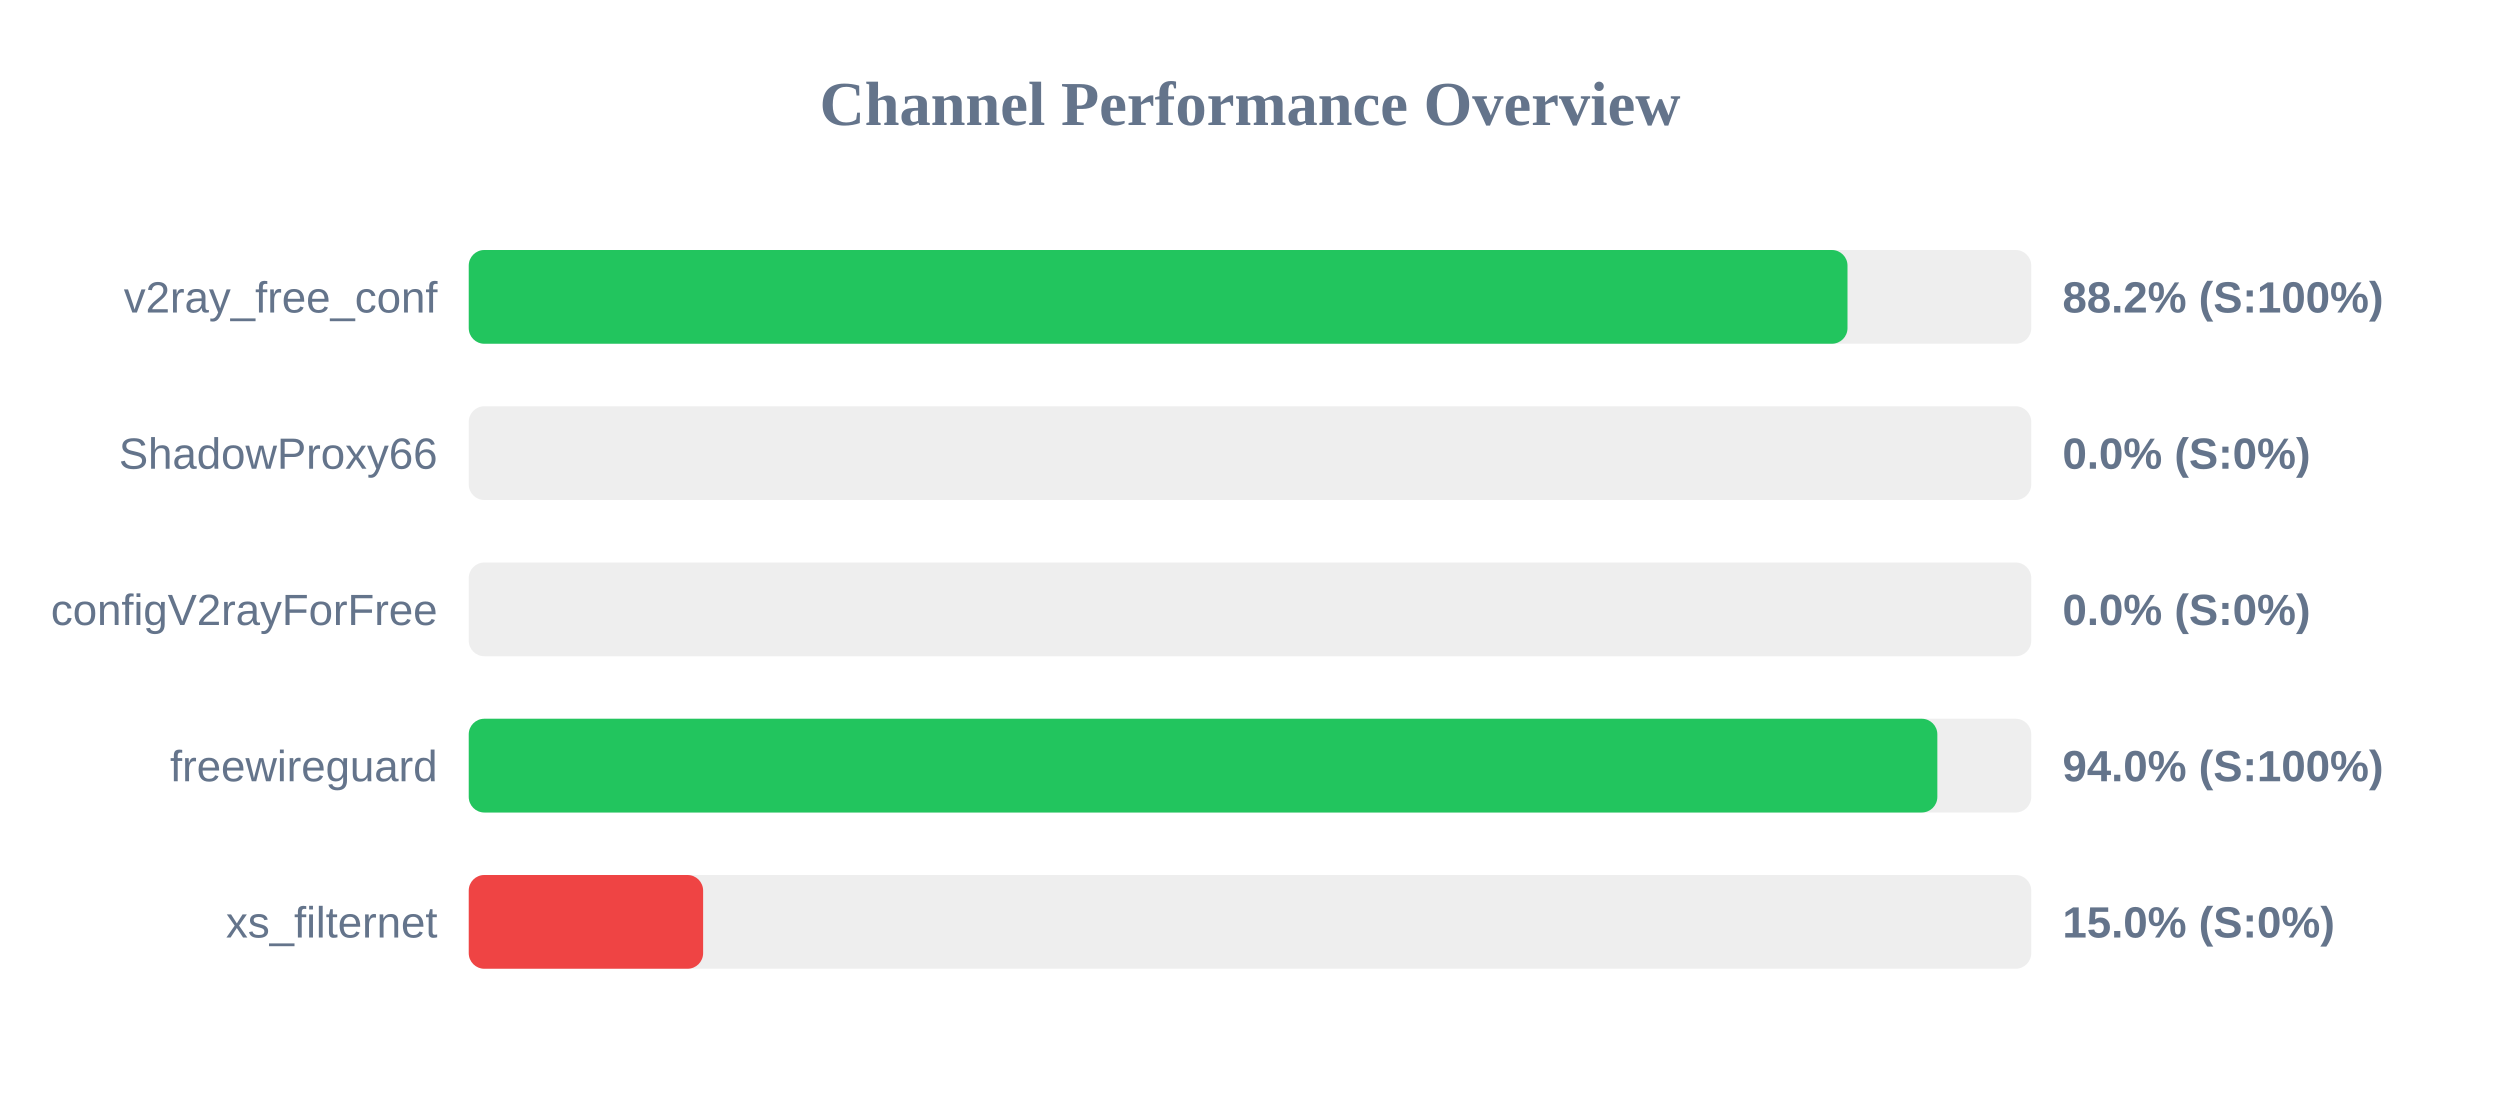
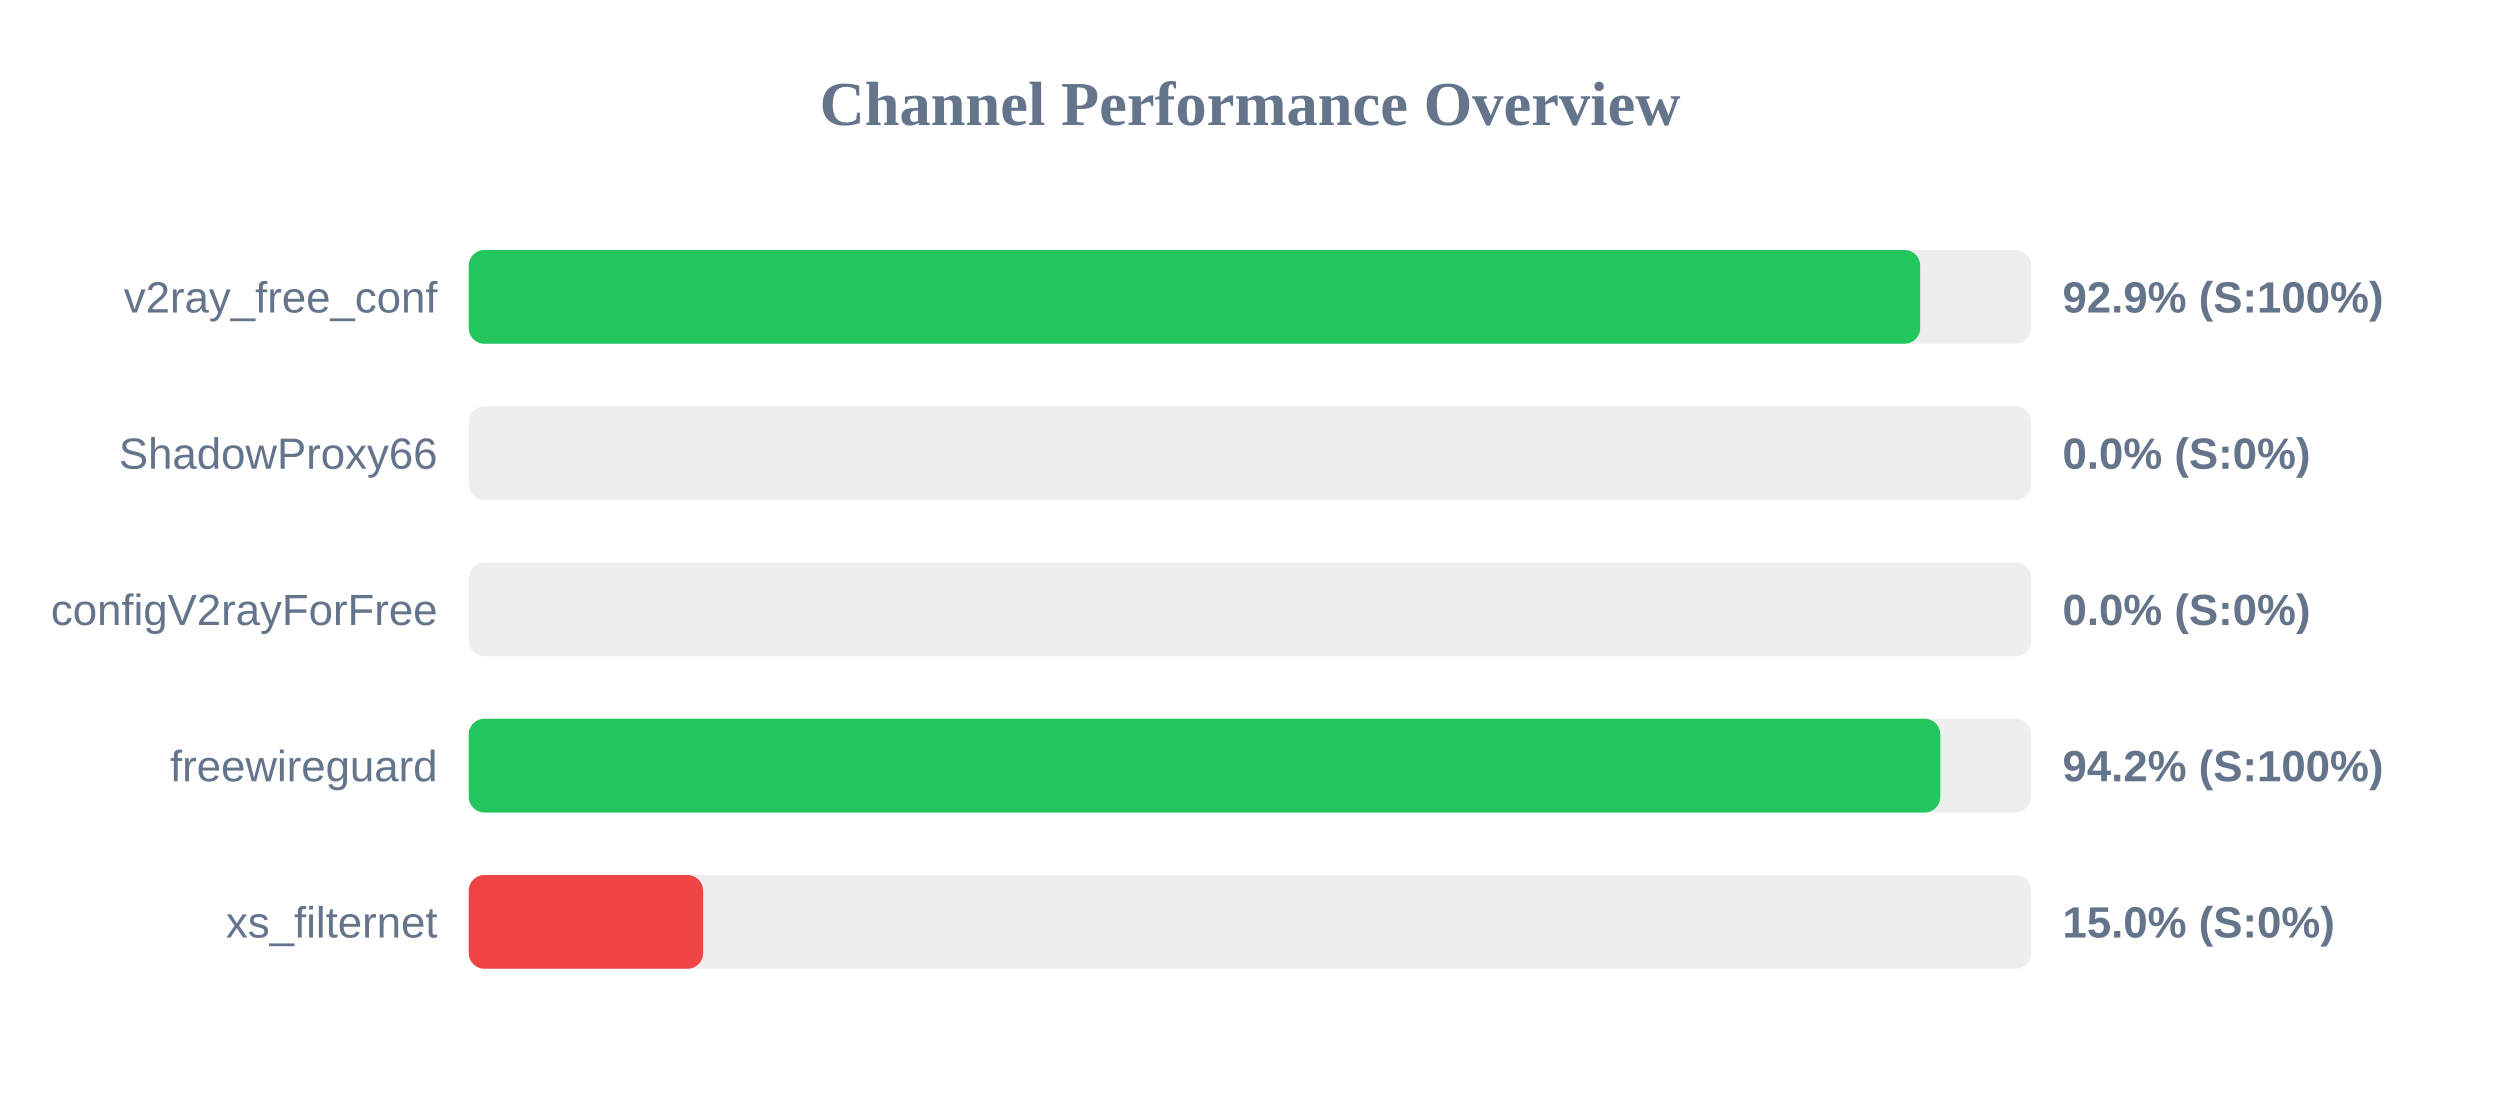
<svg xmlns="http://www.w3.org/2000/svg" width="800" height="350" version="1.1">
  <style>
        .row { font: 14px Arial; fill: #64748b; }
        .score { font: bold 14px Arial; fill: #64748b; }
    </style>
  <text x="400" y="40" text-anchor="middle" font-size="20px" font-weight="bold" fill="#64748b">Channel Performance Overview</text>
  <rect x="150" y="80" width="500" height="30" fill="#eee" rx="5" />
-   <rect x="150" y="80" width="441.2" height="30" fill="#22c55e" rx="5" />
+   <rect x="150" y="80" width="464.45" height="30" fill="#22c55e" rx="5" />
  <text x="140" y="100" text-anchor="end" class="row">v2ray_free_conf</text>
-   <text x="660" y="100" text-anchor="start" class="score">88.2% (S:100%)</text>
+   <text x="660" y="100" text-anchor="start" class="score">92.9% (S:100%)</text>
  <rect x="150" y="130" width="500" height="30" fill="#eee" rx="5" />
  <rect x="150" y="130" width="0.0" height="30" fill="#ef4444" rx="5" />
  <text x="140" y="150" text-anchor="end" class="row">ShadowProxy66</text>
  <text x="660" y="150" text-anchor="start" class="score">0.0% (S:0%)</text>
  <rect x="150" y="180" width="500" height="30" fill="#eee" rx="5" />
  <rect x="150" y="180" width="0.0" height="30" fill="#ef4444" rx="5" />
  <text x="140" y="200" text-anchor="end" class="row">configV2rayForFree</text>
  <text x="660" y="200" text-anchor="start" class="score">0.0% (S:0%)</text>
  <rect x="150" y="230" width="500" height="30" fill="#eee" rx="5" />
-   <rect x="150" y="230" width="469.95" height="30" fill="#22c55e" rx="5" />
+   <rect x="150" y="230" width="470.9" height="30" fill="#22c55e" rx="5" />
  <text x="140" y="250" text-anchor="end" class="row">freewireguard</text>
-   <text x="660" y="250" text-anchor="start" class="score">94.0% (S:100%)</text>
+   <text x="660" y="250" text-anchor="start" class="score">94.2% (S:100%)</text>
  <rect x="150" y="280" width="500" height="30" fill="#eee" rx="5" />
  <rect x="150" y="280" width="75.0" height="30" fill="#ef4444" rx="5" />
  <text x="140" y="300" text-anchor="end" class="row">xs_filternet</text>
  <text x="660" y="300" text-anchor="start" class="score">15.0% (S:0%)</text>
</svg>
